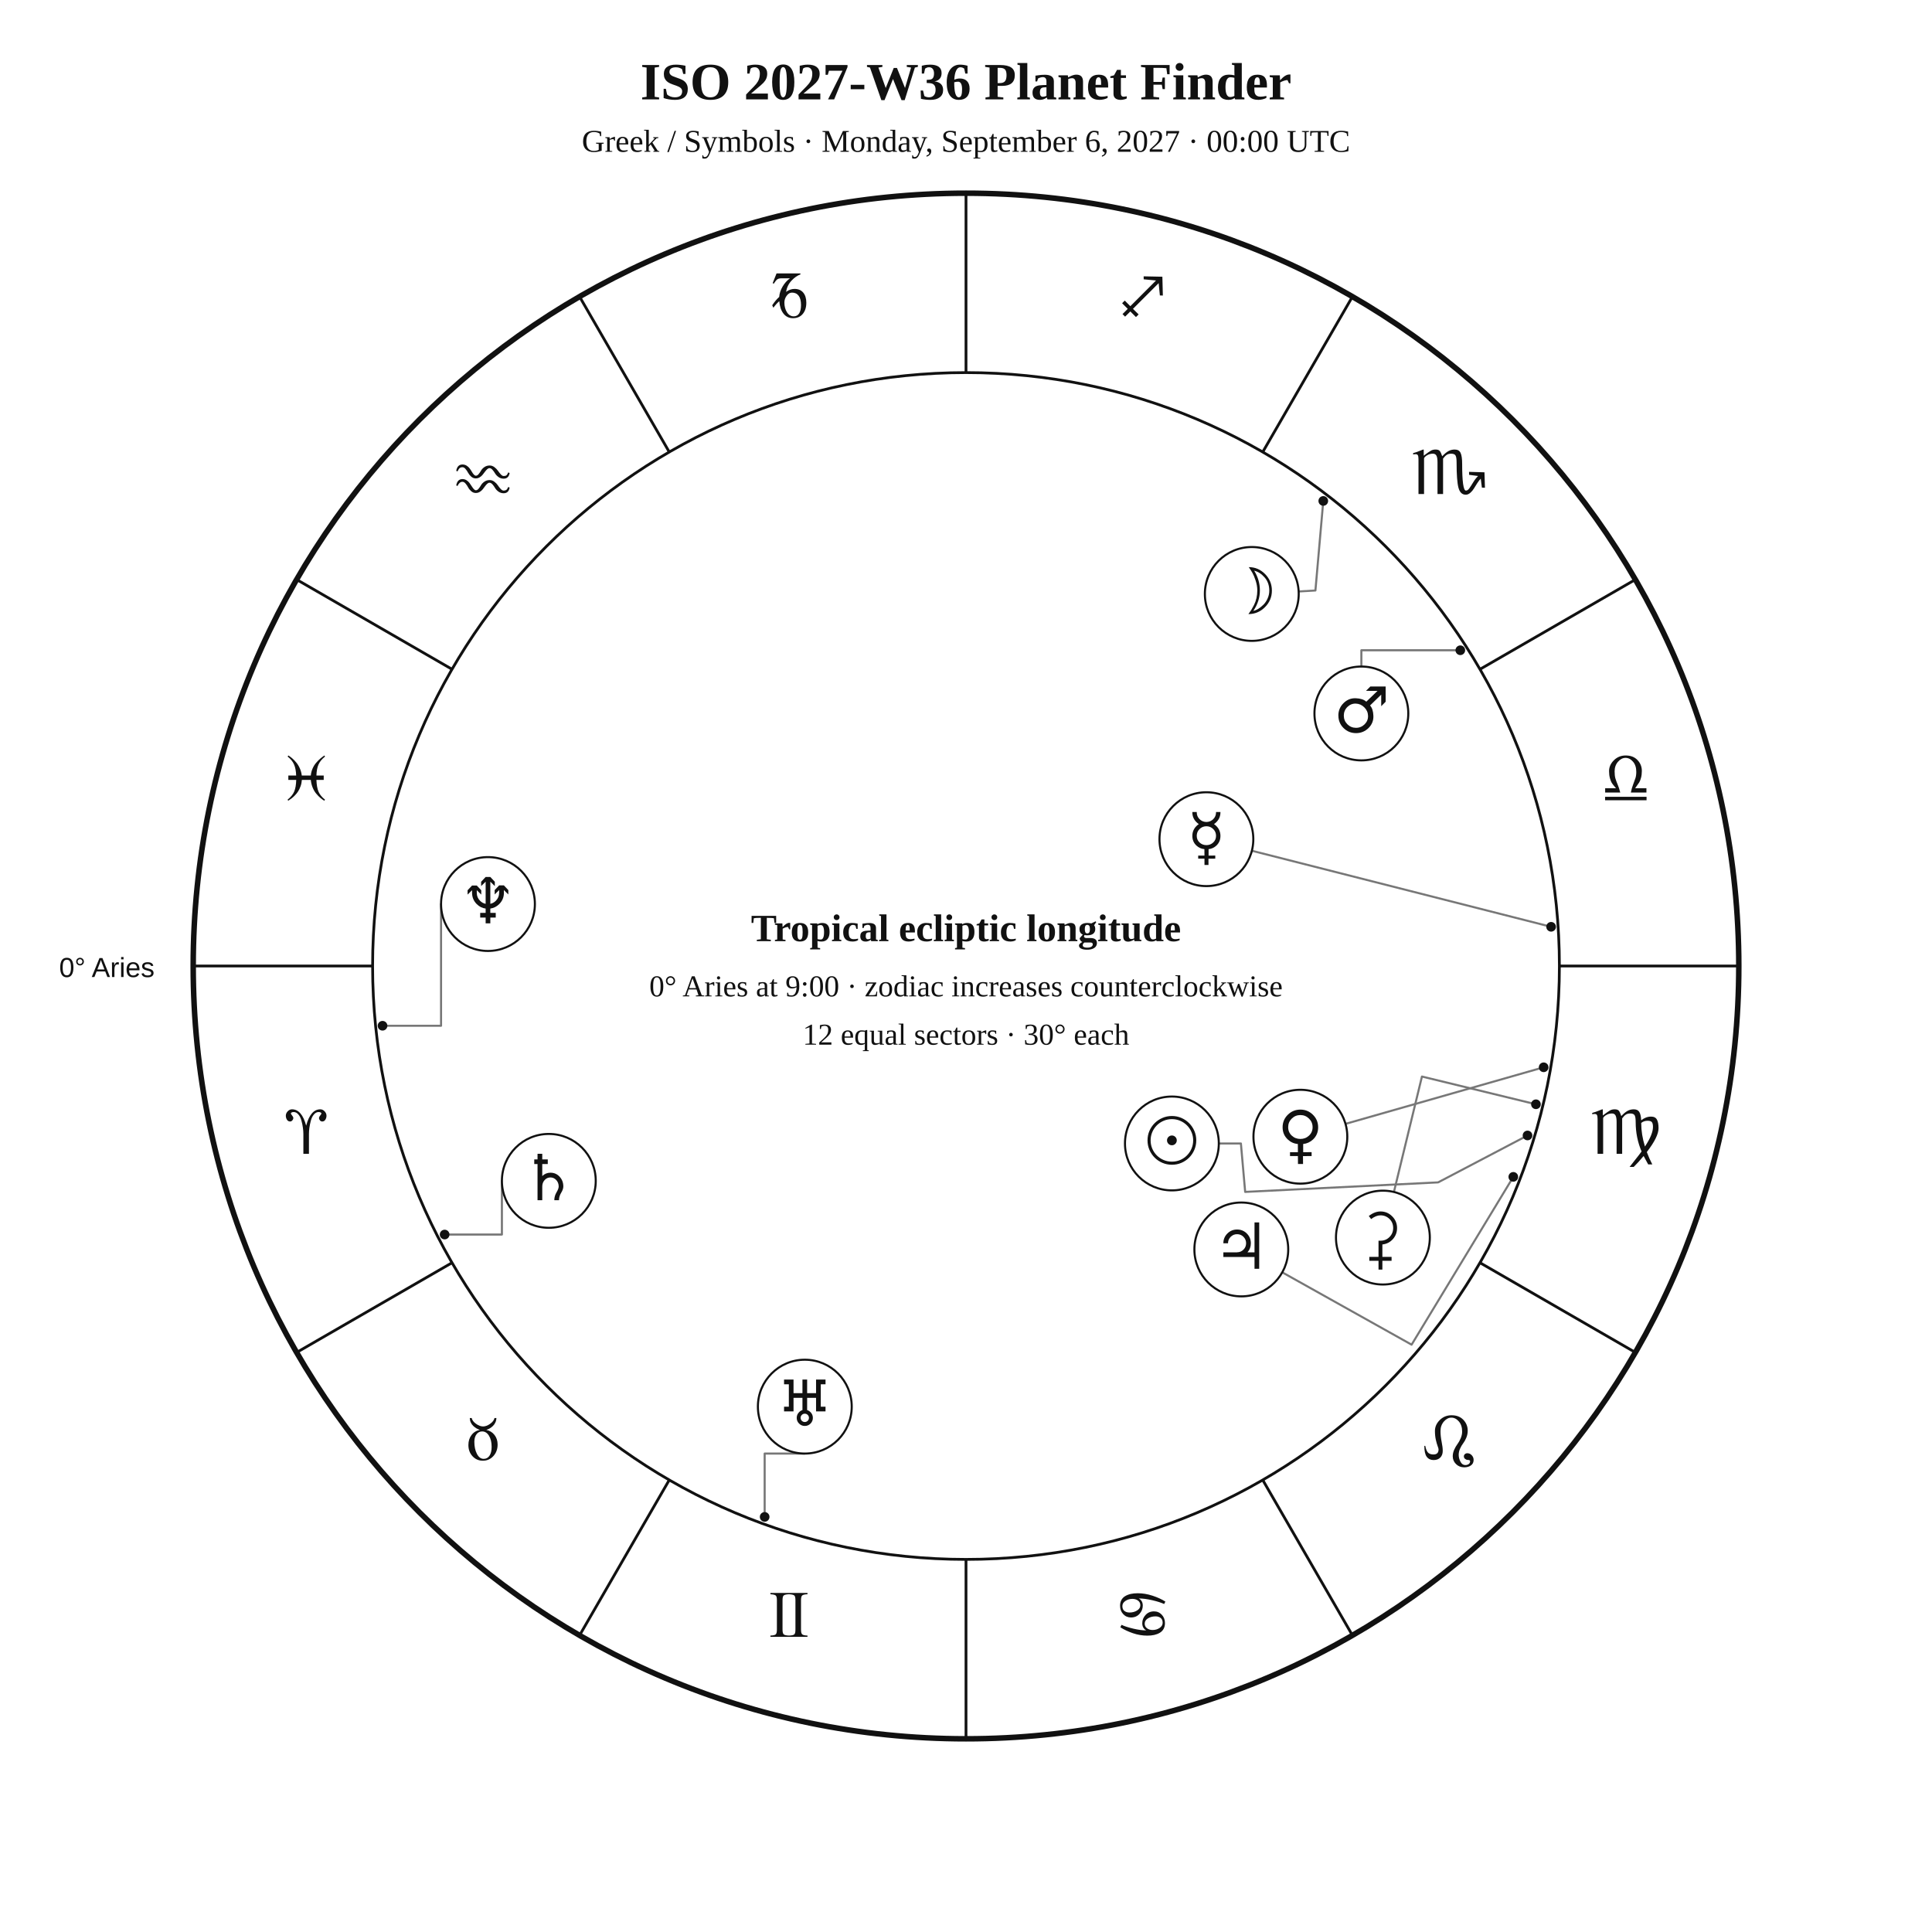
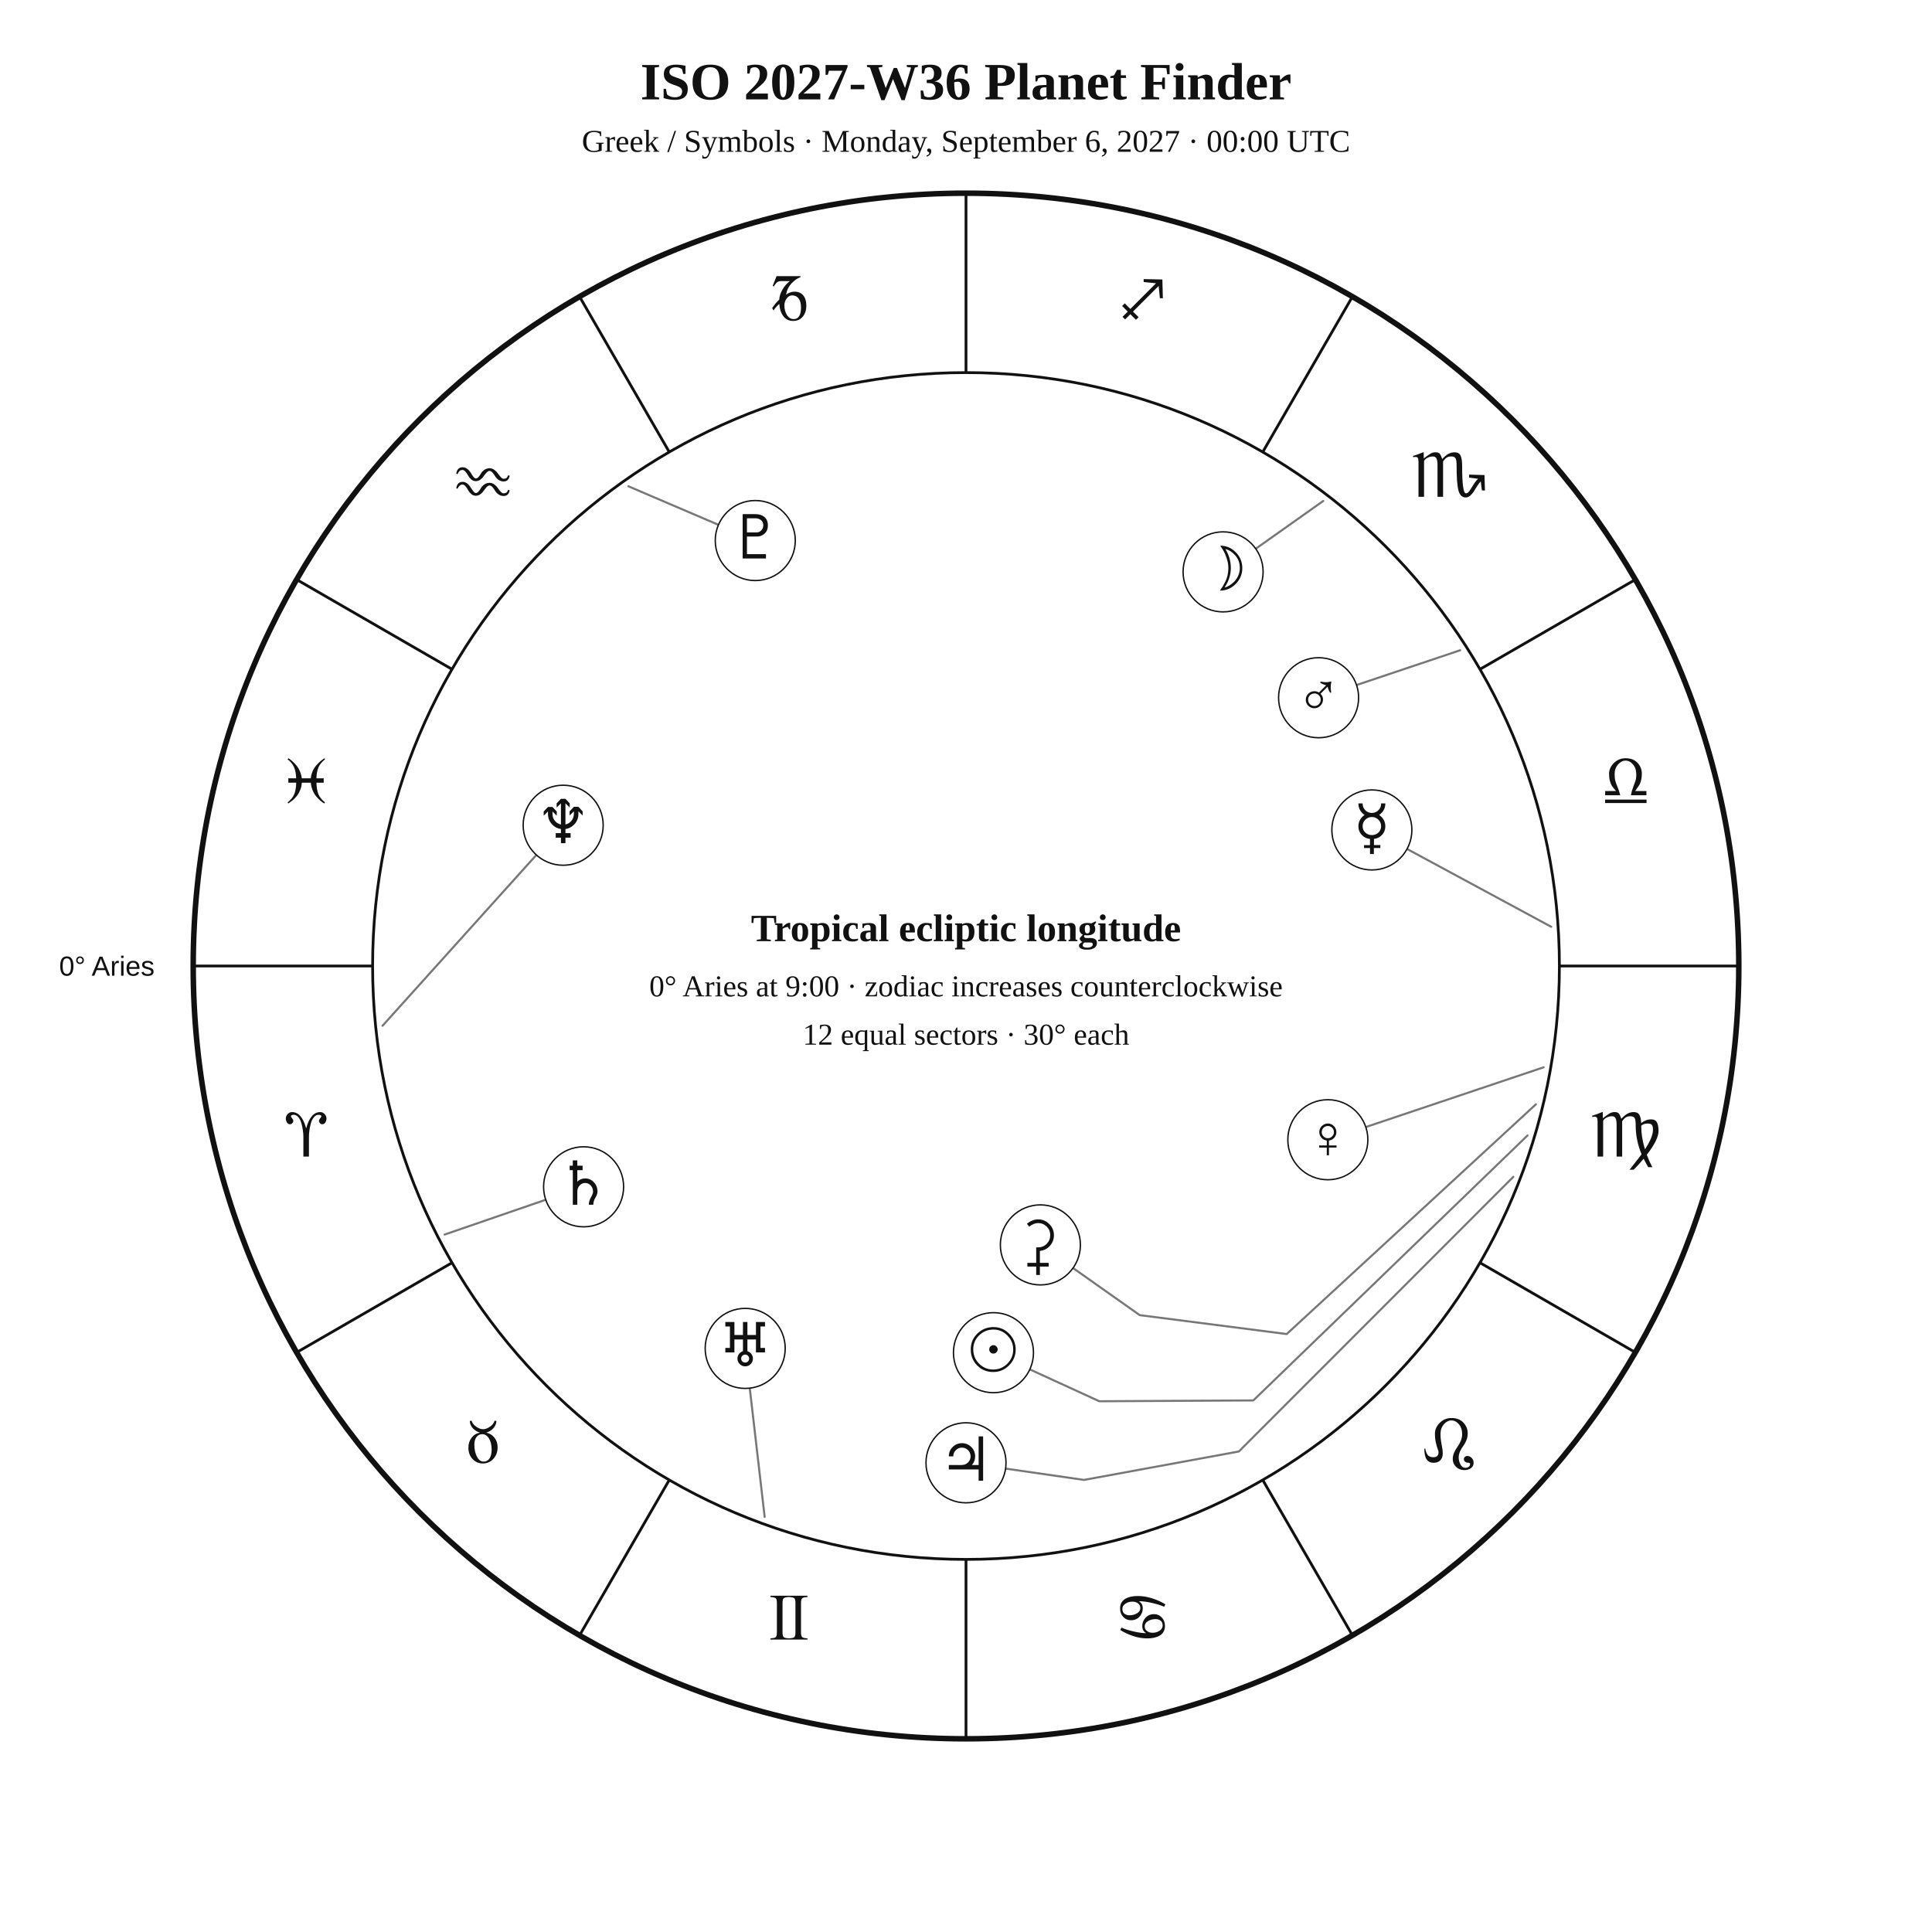
<svg xmlns="http://www.w3.org/2000/svg" width="1400" height="1400" viewBox="0 0 1400 1400">
  <rect width="100%" height="100%" fill="white" />
-   <style>text{font-family:Georgia,"Times New Roman",serif;fill:#111}.sans{font-family:Arial,Helvetica,sans-serif}.symbol{font-family:"Arial Unicode MS","Segoe UI Symbol","Noto Sans Symbols 2","Apple Symbols",serif;font-variant-emoji:text;fill:#111}</style>
+   <style>text{font-family:Georgia,"Times New Roman",serif;fill:#111!important;color:#111!important;-webkit-text-fill-color:#111!important}.sans{font-family:Arial,Helvetica,sans-serif}</style>
  <text x="700" y="72" text-anchor="middle" font-size="38" font-weight="700">ISO 2027-W36 Planet Finder</text>
  <text x="700" y="110" text-anchor="middle" font-size="23">Greek / Symbols · Monday, September 6, 2027 · 00:00 UTC</text>
  <circle cx="700" cy="700" r="560" fill="none" stroke="#111" stroke-width="4" />
  <circle cx="700" cy="700" r="430" fill="none" stroke="#111" stroke-width="2" />
  <line x1="270.0" y1="700.0" x2="140.0" y2="700.0" stroke="#111" stroke-width="2" />
  <line x1="327.6" y1="915.0" x2="215.0" y2="980.0" stroke="#111" stroke-width="2" />
  <line x1="485.0" y1="1072.4" x2="420.0" y2="1185.0" stroke="#111" stroke-width="2" />
  <line x1="700.0" y1="1130.0" x2="700.0" y2="1260.0" stroke="#111" stroke-width="2" />
  <line x1="915.0" y1="1072.4" x2="980.0" y2="1185.0" stroke="#111" stroke-width="2" />
  <line x1="1072.4" y1="915.0" x2="1185.0" y2="980.0" stroke="#111" stroke-width="2" />
  <line x1="1130.0" y1="700.0" x2="1260.0" y2="700.0" stroke="#111" stroke-width="2" />
  <line x1="1072.4" y1="485.0" x2="1185.0" y2="420.0" stroke="#111" stroke-width="2" />
  <line x1="915.0" y1="327.6" x2="980.0" y2="215.0" stroke="#111" stroke-width="2" />
  <line x1="700.0" y1="270.0" x2="700.0" y2="140.0" stroke="#111" stroke-width="2" />
  <line x1="485.0" y1="327.6" x2="420.0" y2="215.0" stroke="#111" stroke-width="2" />
  <line x1="327.6" y1="485.0" x2="215.0" y2="420.0" stroke="#111" stroke-width="2" />
-   <text class="symbol" x="221.9" y="836.1" text-anchor="middle" font-size="48">♈︎</text>
-   <text class="symbol" x="350.0" y="1058.0" text-anchor="middle" font-size="48">♉︎</text>
-   <text class="symbol" x="571.9" y="1186.1" text-anchor="middle" font-size="48">♊︎</text>
-   <text class="symbol" x="828.1" y="1186.1" text-anchor="middle" font-size="48">♋︎</text>
-   <text class="symbol" x="1050.0" y="1058.0" text-anchor="middle" font-size="48">♌︎</text>
-   <text class="symbol" x="1178.1" y="836.1" text-anchor="middle" font-size="48">♍︎</text>
-   <text class="symbol" x="1178.1" y="579.9" text-anchor="middle" font-size="48">♎︎</text>
-   <text class="symbol" x="1050.0" y="358.0" text-anchor="middle" font-size="48">♏︎</text>
-   <text class="symbol" x="828.1" y="229.9" text-anchor="middle" font-size="48">♐︎</text>
-   <text class="symbol" x="571.9" y="229.9" text-anchor="middle" font-size="48">♑︎</text>
-   <text class="symbol" x="350.0" y="358.0" text-anchor="middle" font-size="48">♒︎</text>
-   <text class="symbol" x="221.9" y="579.9" text-anchor="middle" font-size="48">♓︎</text>
-   <text x="112" y="708" text-anchor="end" font-size="20" class="sans">0° Aries</text>
-   <polyline points="1106.9,822.8 1042.1,856.8 902.3,863.7 899.2,828.6 883.2,828.6" fill="none" stroke="#777" stroke-width="1.5" stroke-linejoin="round" stroke-linecap="round" />
-   <circle cx="1106.9" cy="822.8" r="3.5" fill="#111" />
-   <polyline points="958.9,363.0 953.2,427.9 941.1,428.6" fill="none" stroke="#777" stroke-width="1.5" stroke-linejoin="round" stroke-linecap="round" />
-   <circle cx="958.9" cy="363.0" r="3.5" fill="#111" />
-   <polyline points="1124.0,671.6 907.2,616.5" fill="none" stroke="#777" stroke-width="1.5" stroke-linejoin="round" stroke-linecap="round" />
-   <circle cx="1124.0" cy="671.6" r="3.5" fill="#111" />
-   <polyline points="1118.6,773.4 975.0,814.4" fill="none" stroke="#777" stroke-width="1.5" stroke-linejoin="round" stroke-linecap="round" />
-   <circle cx="1118.6" cy="773.4" r="3.5" fill="#111" />
-   <polyline points="1058.2,471.2 986.5,471.2 986.5,483.0" fill="none" stroke="#777" stroke-width="1.5" stroke-linejoin="round" stroke-linecap="round" />
-   <circle cx="1058.2" cy="471.2" r="3.5" fill="#111" />
-   <polyline points="1096.6,852.8 1022.9,974.4 929.2,922.0" fill="none" stroke="#777" stroke-width="1.5" stroke-linejoin="round" stroke-linecap="round" />
-   <circle cx="1096.6" cy="852.8" r="3.5" fill="#111" />
-   <polyline points="322.2,894.6 363.7,894.6 363.7,855.7" fill="none" stroke="#777" stroke-width="1.5" stroke-linejoin="round" stroke-linecap="round" />
-   <circle cx="322.2" cy="894.6" r="3.5" fill="#111" />
-   <polyline points="554.1,1099.2 554.1,1053.3 583.2,1053.3" fill="none" stroke="#777" stroke-width="1.5" stroke-linejoin="round" stroke-linecap="round" />
-   <circle cx="554.1" cy="1099.2" r="3.5" fill="#111" />
-   <polyline points="277.2,743.3 319.6,743.3 319.6,655.1" fill="none" stroke="#777" stroke-width="1.5" stroke-linejoin="round" stroke-linecap="round" />
-   <circle cx="277.2" cy="743.3" r="3.5" fill="#111" />
-   <polyline points="1113.0,800.2 1030.4,780.1 1010.1,863.7" fill="none" stroke="#777" stroke-width="1.5" stroke-linejoin="round" stroke-linecap="round" />
-   <circle cx="1113.0" cy="800.2" r="3.5" fill="#111" />
-   <circle cx="849.2" cy="828.6" r="34" fill="white" stroke="#111" stroke-width="1.5" />
-   <text class="symbol" x="849.2" y="842.6" text-anchor="middle" font-size="46">☉︎</text>
-   <circle cx="907.1" cy="430.4" r="34" fill="white" stroke="#111" stroke-width="1.5" />
-   <text class="symbol" x="907.1" y="444.4" text-anchor="middle" font-size="46">☽︎</text>
-   <circle cx="874.2" cy="608.1" r="34" fill="white" stroke="#111" stroke-width="1.5" />
-   <text class="symbol" x="874.2" y="622.1" text-anchor="middle" font-size="46">☿︎</text>
-   <circle cx="942.3" cy="823.7" r="34" fill="white" stroke="#111" stroke-width="1.5" />
-   <text class="symbol" x="942.3" y="837.7" text-anchor="middle" font-size="46">♀︎</text>
-   <circle cx="986.5" cy="517.0" r="34" fill="white" stroke="#111" stroke-width="1.5" />
-   <text class="symbol" x="986.5" y="531.0" text-anchor="middle" font-size="46">♂︎</text>
-   <circle cx="899.5" cy="905.4" r="34" fill="white" stroke="#111" stroke-width="1.5" />
-   <text class="symbol" x="899.5" y="919.4" text-anchor="middle" font-size="46">♃︎</text>
-   <circle cx="397.7" cy="855.7" r="34" fill="white" stroke="#111" stroke-width="1.5" />
-   <text class="symbol" x="397.7" y="869.7" text-anchor="middle" font-size="46">♄︎</text>
-   <circle cx="583.2" cy="1019.3" r="34" fill="white" stroke="#111" stroke-width="1.5" />
-   <text class="symbol" x="583.2" y="1033.3" text-anchor="middle" font-size="46">♅︎</text>
-   <circle cx="353.6" cy="655.1" r="34" fill="white" stroke="#111" stroke-width="1.5" />
-   <text class="symbol" x="353.6" y="669.1" text-anchor="middle" font-size="46">♆︎</text>
-   <circle cx="1002.1" cy="896.8" r="34" fill="white" stroke="#111" stroke-width="1.5" />
-   <text class="symbol" x="1002.1" y="910.8" text-anchor="middle" font-size="46">⚳︎</text>
+   <text x="221.9" y="838.1" text-anchor="middle" font-size="48">♈︎</text>
+   <text x="350.0" y="1060.0" text-anchor="middle" font-size="48">♉︎</text>
+   <text x="571.9" y="1188.1" text-anchor="middle" font-size="48">♊︎</text>
+   <text x="828.1" y="1188.1" text-anchor="middle" font-size="48">♋︎</text>
+   <text x="1050.0" y="1060.0" text-anchor="middle" font-size="48">♌︎</text>
+   <text x="1178.1" y="838.1" text-anchor="middle" font-size="48">♍︎</text>
+   <text x="1178.1" y="581.9" text-anchor="middle" font-size="48">♎︎</text>
+   <text x="1050.0" y="360.0" text-anchor="middle" font-size="48">♏︎</text>
+   <text x="828.1" y="231.9" text-anchor="middle" font-size="48">♐︎</text>
+   <text x="571.9" y="231.9" text-anchor="middle" font-size="48">♑︎</text>
+   <text x="350.0" y="360.0" text-anchor="middle" font-size="48">♒︎</text>
+   <text x="221.9" y="581.9" text-anchor="middle" font-size="48">♓︎</text>
+   <text x="112.0" y="707.0" text-anchor="end" font-size="20" class="sans">0° Aries</text>
+   <polyline points="1106.9,822.8 908.2,1014.8 796.6,1015.4 746.2,992.3" fill="none" stroke="#777" stroke-width="1.5" stroke-linejoin="round" stroke-linecap="round" />
+   <circle cx="719.9" cy="980.2" r="29" fill="white" stroke="#111" />
+   <text x="719.9" y="993.2" text-anchor="middle" font-size="44">☉︎</text>
+   <polyline points="958.9,363.0 910.0,397.6" fill="none" stroke="#777" stroke-width="1.5" stroke-linejoin="round" stroke-linecap="round" />
+   <circle cx="886.3" cy="414.4" r="29" fill="white" stroke="#111" />
+   <text x="886.3" y="427.4" text-anchor="middle" font-size="44">☽︎</text>
+   <polyline points="1124.1,671.6 1019.6,615.2" fill="none" stroke="#777" stroke-width="1.5" stroke-linejoin="round" stroke-linecap="round" />
+   <circle cx="994.1" cy="601.4" r="29" fill="white" stroke="#111" />
+   <text x="994.1" y="614.4" text-anchor="middle" font-size="44">☿︎</text>
+   <polyline points="1118.6,773.4 989.7,816.7" fill="none" stroke="#777" stroke-width="1.5" stroke-linejoin="round" stroke-linecap="round" />
+   <circle cx="962.2" cy="825.9" r="29" fill="white" stroke="#111" />
+   <text x="962.2" y="838.9" text-anchor="middle" font-size="44">♀︎</text>
+   <polyline points="1058.1,471.2 983.0,496.4" fill="none" stroke="#777" stroke-width="1.5" stroke-linejoin="round" stroke-linecap="round" />
+   <circle cx="955.5" cy="505.6" r="29" fill="white" stroke="#111" />
+   <text x="955.5" y="518.6" text-anchor="middle" font-size="44">♂︎</text>
+   <polyline points="1096.6,852.8 897.7,1051.8 785.5,1072.4 728.7,1064.2" fill="none" stroke="#777" stroke-width="1.5" stroke-linejoin="round" stroke-linecap="round" />
+   <circle cx="700.0" cy="1060.0" r="29" fill="white" stroke="#111" />
+   <text x="700.0" y="1073.0" text-anchor="middle" font-size="44">♃︎</text>
+   <polyline points="322.2,894.6 395.4,869.4" fill="none" stroke="#777" stroke-width="1.5" stroke-linejoin="round" stroke-linecap="round" />
+   <circle cx="422.9" cy="860.0" r="29" fill="white" stroke="#111" />
+   <text x="422.9" y="873.0" text-anchor="middle" font-size="44">♄︎</text>
+   <polyline points="1113.0,800.2 932.4,966.7 825.9,953.0 777.6,918.9" fill="none" stroke="#777" stroke-width="1.5" stroke-linejoin="round" stroke-linecap="round" />
+   <circle cx="753.9" cy="902.1" r="29" fill="white" stroke="#111" />
+   <text x="753.9" y="915.1" text-anchor="middle" font-size="44">⚳︎</text>
+   <polyline points="554.1,1099.2 543.3,1005.9" fill="none" stroke="#777" stroke-width="1.5" stroke-linejoin="round" stroke-linecap="round" />
+   <circle cx="540.0" cy="977.1" r="29" fill="white" stroke="#111" />
+   <text x="540.0" y="990.1" text-anchor="middle" font-size="44">♅︎</text>
+   <polyline points="277.2,743.3 388.7,619.5" fill="none" stroke="#777" stroke-width="1.5" stroke-linejoin="round" stroke-linecap="round" />
+   <circle cx="408.1" cy="598.0" r="29" fill="white" stroke="#111" />
+   <text x="408.1" y="611.0" text-anchor="middle" font-size="44">♆︎</text>
+   <polyline points="455.4,352.4 520.6,380.3" fill="none" stroke="#777" stroke-width="1.5" stroke-linejoin="round" stroke-linecap="round" />
+   <circle cx="547.3" cy="391.7" r="29" fill="white" stroke="#111" />
+   <text x="547.3" y="404.7" text-anchor="middle" font-size="44">♇︎</text>
  <text x="700" y="682" text-anchor="middle" font-size="28" font-weight="700">Tropical ecliptic longitude</text>
  <text x="700" y="722" text-anchor="middle" font-size="22">0° Aries at 9:00 · zodiac increases counterclockwise</text>
  <text x="700" y="757" text-anchor="middle" font-size="22">12 equal sectors · 30° each</text>
</svg>
